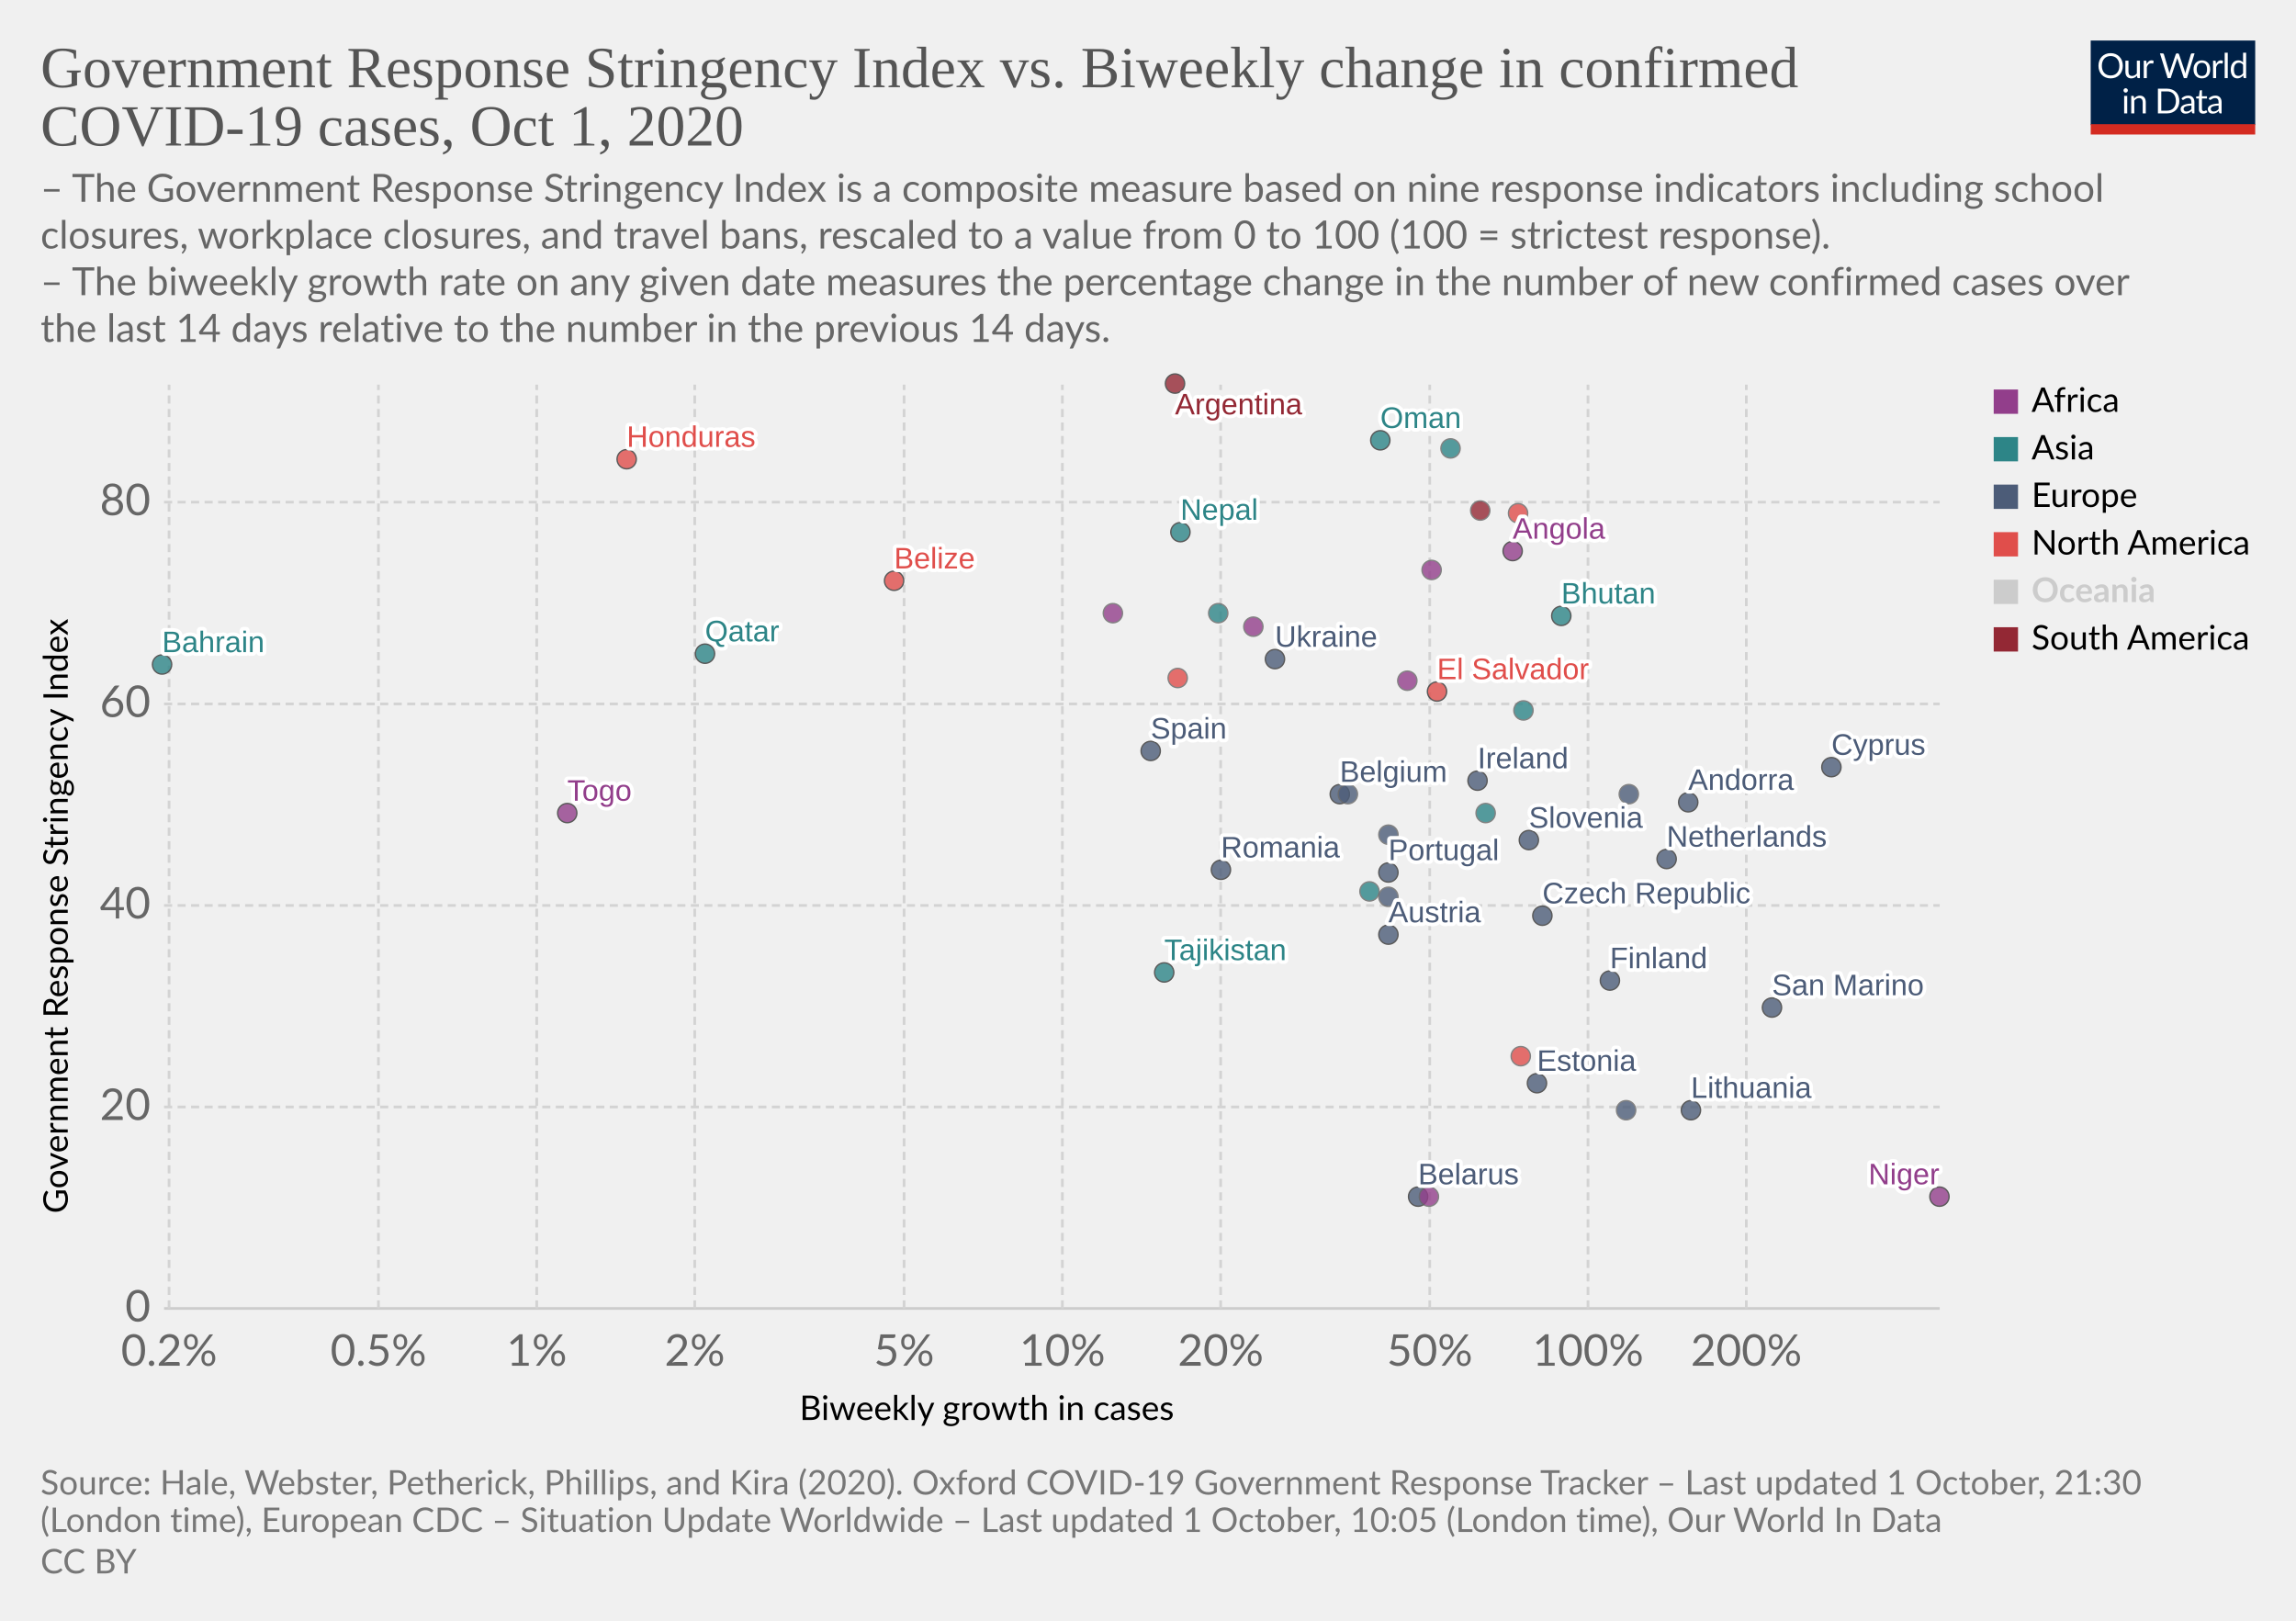
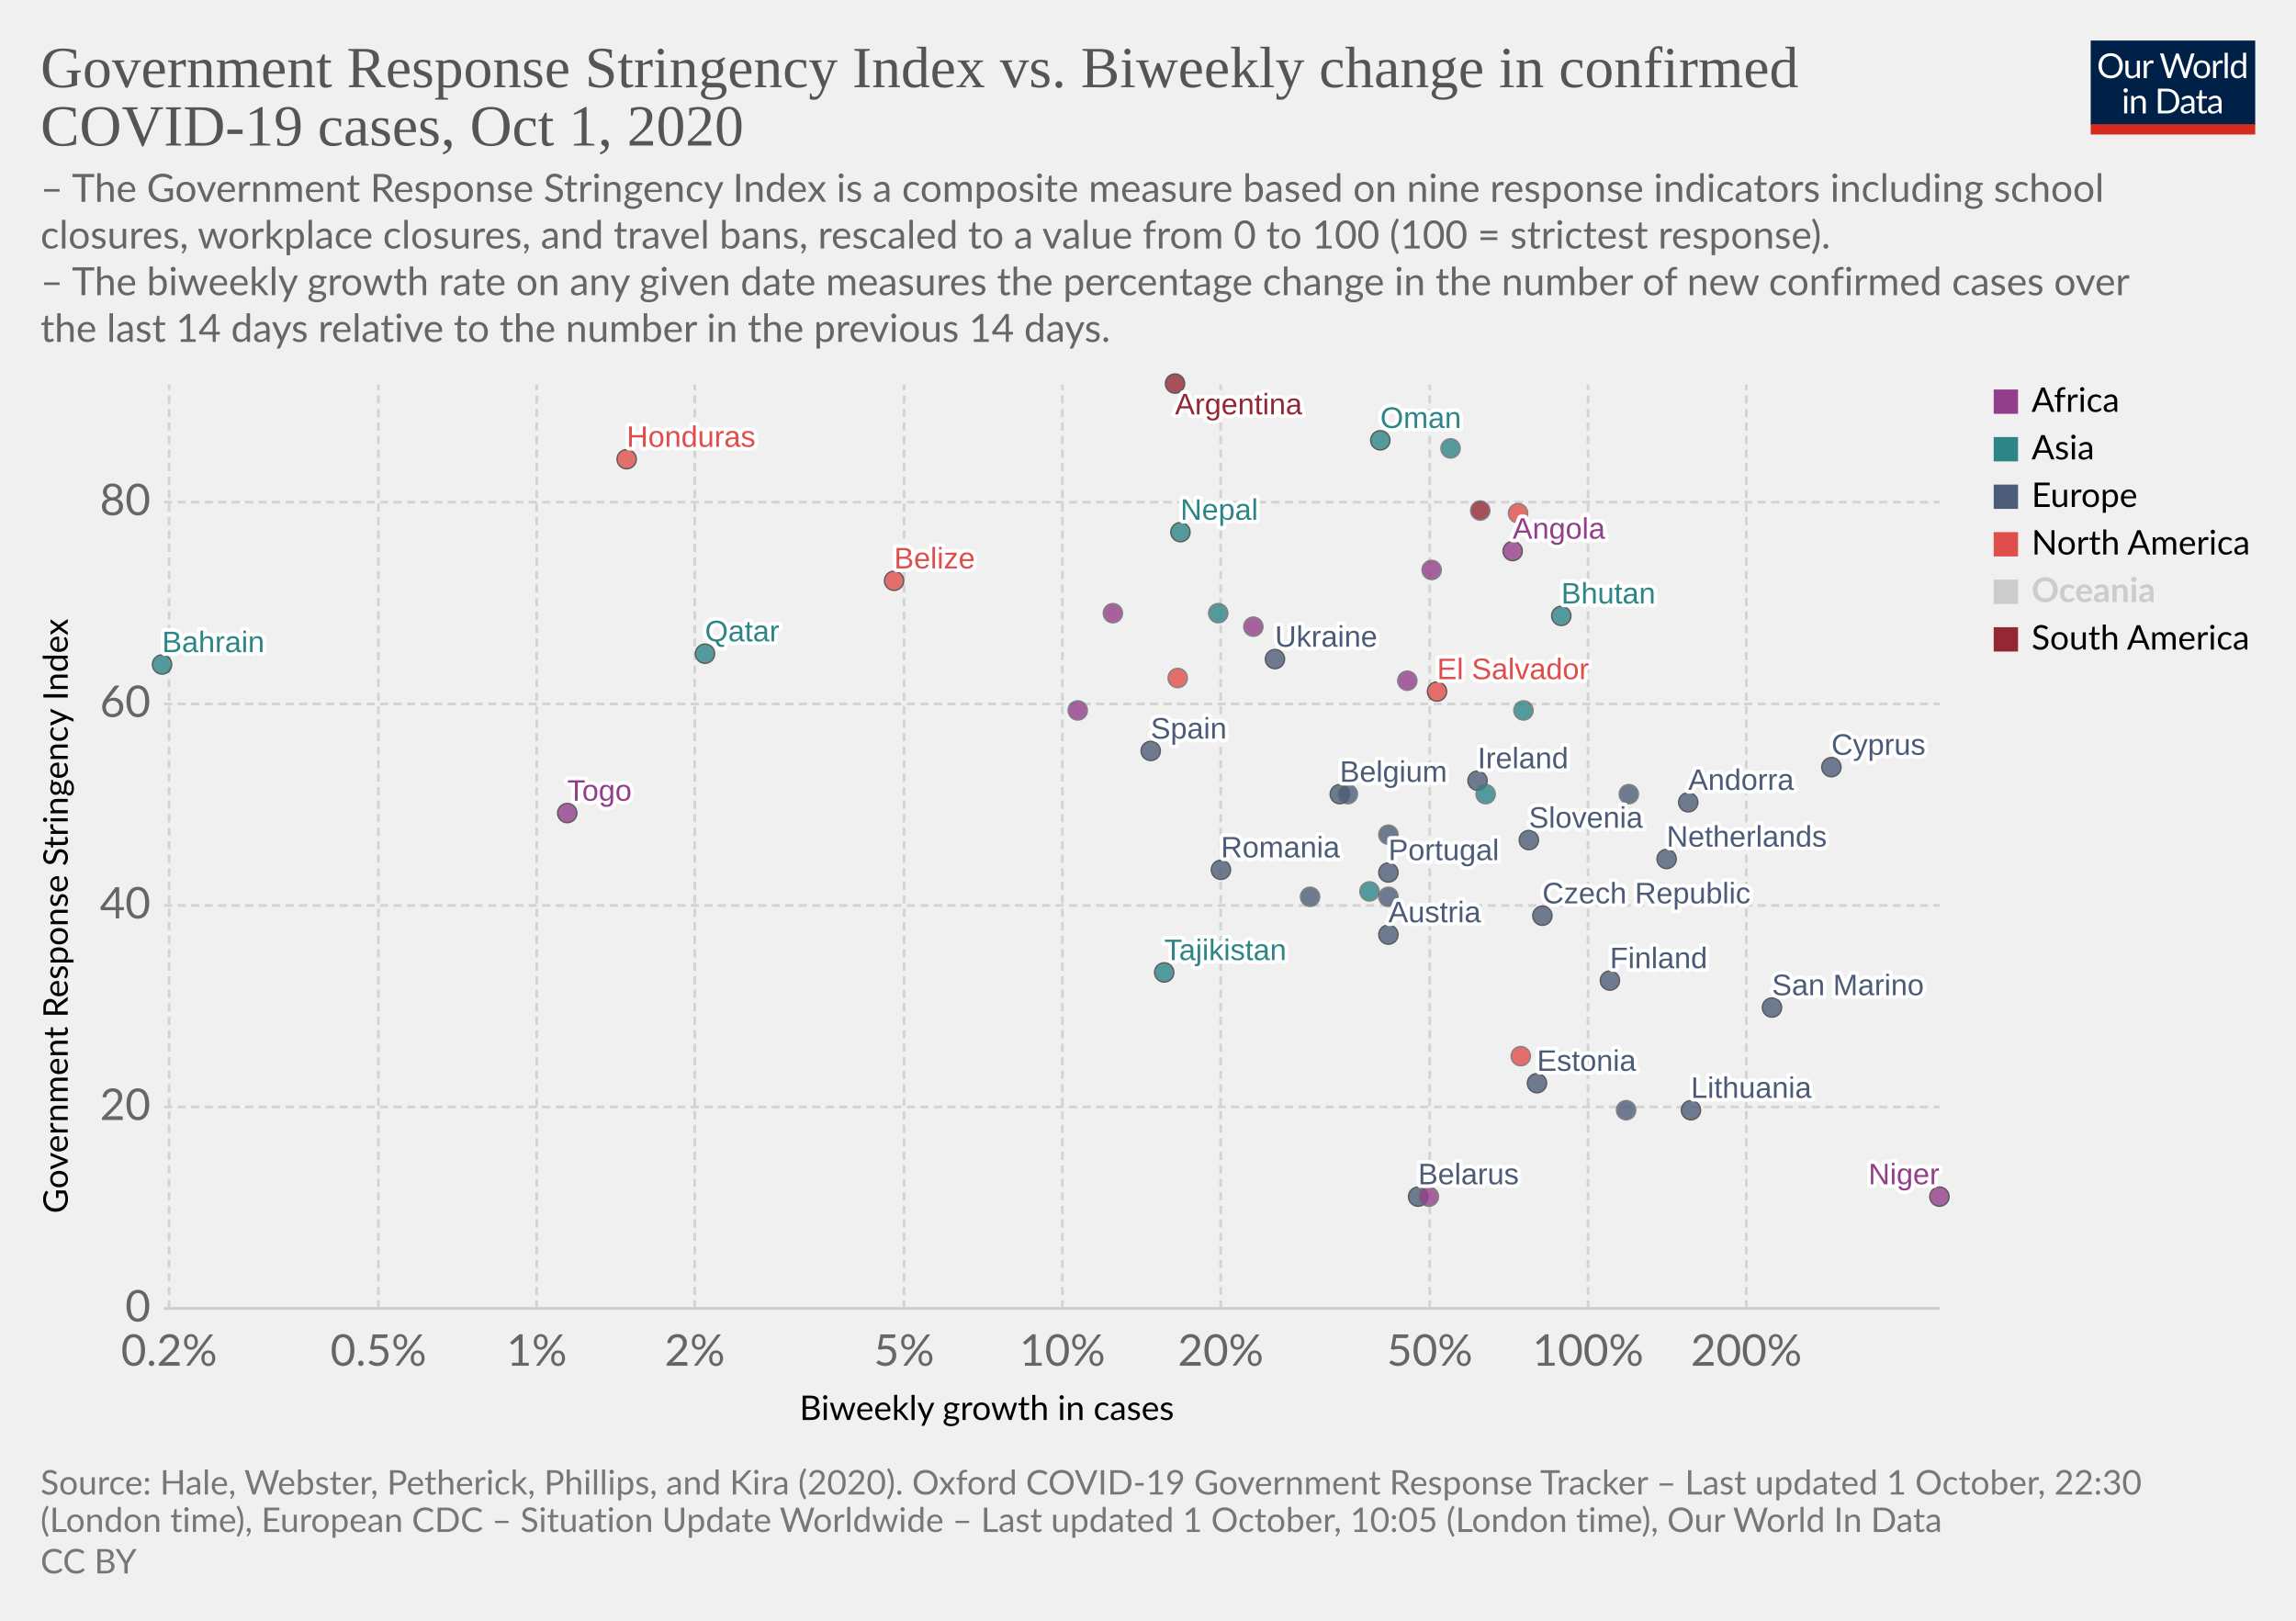
<svg xmlns="http://www.w3.org/2000/svg" version="1.1" style="background-color:#fff;-webkit-font-smoothing:antialiased" width="850" height="600" viewBox="0 0 850 600" font-family="Lato,'Helvetica Neue',Helvetica,Arial,sans-serif" font-size="18" text-rendering="optimizeLegibility">
  <g class="HeaderView">
    <g transform="matrix(.29 0 0 .29 774 15)">
      <svg width="210" height="120" viewBox="0 0 210 120" fill="none">
        <g clip-path="url(#clip0)">
          <path d="M0 0h210v107.89H0V0z" fill="#002147" />
          <path d="M40.98 32.25c0 2.36-.38 4.53-1.12 6.51a14.26 14.26 0 01-8.1 8.4c-1.9.78-4.02 1.17-6.34 1.17a16.6 16.6 0 01-6.33-1.17 14.31 14.31 0 01-8.08-8.4 18.29 18.29 0 01-1.12-6.51c0-2.36.38-4.53 1.12-6.5a14.32 14.32 0 018.07-8.44c1.92-.8 4.03-1.19 6.34-1.19 2.32 0 4.43.4 6.34 1.19 1.92.8 3.56 1.9 4.93 3.34a14.87 14.87 0 013.17 5.1 18.1 18.1 0 011.12 6.5zm-4.38 0c0-1.94-.26-3.68-.8-5.22a10.91 10.91 0 00-2.24-3.89 9.68 9.68 0 00-3.52-2.46 11.95 11.95 0 00-4.62-.86c-1.68 0-3.21.28-4.6.86a9.88 9.88 0 00-3.54 2.46 10.91 10.91 0 00-2.24 3.9c-.53 1.53-.8 3.27-.8 5.2 0 1.94.27 3.68.8 5.22a11.17 11.17 0 002.24 3.9 10.01 10.01 0 003.55 2.44c1.38.56 2.9.83 4.6.83 1.7 0 3.24-.27 4.61-.83a9.8 9.8 0 003.52-2.44 11.17 11.17 0 002.25-3.9c.53-1.54.8-3.28.8-5.21zm26.22-6.54V48H60.5c-.56 0-.9-.27-1.05-.81l-.31-2.4a12.45 12.45 0 01-3.26 2.6c-1.2.64-2.58.96-4.13.96-1.22 0-2.3-.2-3.24-.6a6.52 6.52 0 01-2.33-1.7 7.37 7.37 0 01-1.43-2.67c-.3-1.04-.46-2.2-.46-3.45V25.7h3.91v14.22c0 1.68.38 2.99 1.15 3.91.77.93 1.96 1.39 3.54 1.39 1.16 0 2.24-.27 3.23-.82a10.42 10.42 0 002.8-2.28V25.7h3.91zm8.61 4.47a9.94 9.94 0 012.6-3.56 5.64 5.64 0 013.76-1.3c.47 0 .92.05 1.34.15.44.1.83.27 1.17.49l-.3 2.92c-.09.37-.3.55-.66.55-.2 0-.5-.04-.9-.13a6.21 6.21 0 00-3.24.18c-.54.2-1.03.5-1.47.92-.42.4-.81.9-1.17 1.5-.33.58-.64 1.26-.92 2.02V48H67.7V25.71h2.25c.42 0 .72.08.88.25.16.16.27.44.33.83l.26 3.39zm61.16-13.7L122.75 48h-3.82l-7.99-24.05a21.95 21.95 0 01-.42-1.58 38.36 38.36 0 01-.44 1.58L102.05 48h-3.83L88.4 16.47h3.54c.38 0 .7.1.95.29.26.2.43.43.5.73l6.52 21.9c.1.4.2.83.28 1.28.1.46.2.94.29 1.46l.3-1.46c.12-.47.25-.9.38-1.27l7.41-21.91c.1-.25.26-.48.51-.69.27-.22.58-.33.95-.33h1.23c.38 0 .69.1.92.29.24.2.41.43.53.73l7.4 21.9a28.4 28.4 0 01.68 2.62 29.52 29.52 0 01.52-2.61l6.54-21.91c.07-.27.23-.5.48-.7.27-.21.58-.32.95-.32h3.32zm9.35 8.88c1.63 0 3.1.27 4.4.82a9.43 9.43 0 015.46 5.94c.5 1.4.74 2.98.74 4.73 0 1.76-.25 3.34-.74 4.75a9.43 9.43 0 01-5.46 5.92c-1.3.52-2.77.79-4.4.79-1.64 0-3.12-.27-4.44-.8a9.42 9.42 0 01-3.35-2.3c-.92-1-1.63-2.2-2.13-3.61-.49-1.41-.73-3-.73-4.75s.24-3.33.73-4.73c.5-1.43 1.2-2.64 2.13-3.63a9.4 9.4 0 013.35-2.31c1.32-.55 2.8-.82 4.44-.82zm0 19.89c2.2 0 3.84-.73 4.93-2.2 1.08-1.48 1.63-3.54 1.63-6.18 0-2.66-.55-4.72-1.63-6.2-1.09-1.49-2.73-2.23-4.93-2.23-1.12 0-2.09.2-2.93.57a5.7 5.7 0 00-2.06 1.65 7.5 7.5 0 00-1.24 2.67c-.26 1.04-.4 2.22-.4 3.54 0 2.64.55 4.7 1.64 6.18 1.1 1.47 2.76 2.2 4.99 2.2zm17.97-15.07a9.94 9.94 0 012.6-3.56 5.64 5.64 0 013.76-1.3c.47 0 .91.05 1.34.15.44.1.83.27 1.16.49l-.28 2.92c-.09.37-.31.55-.66.55-.2 0-.5-.04-.9-.13a6.2 6.2 0 00-3.24.18c-.54.2-1.03.5-1.47.92-.43.4-.82.9-1.17 1.5a13.1 13.1 0 00-.92 2.02V48h-3.94V25.71h2.24c.43 0 .72.08.88.25.17.16.28.44.33.83l.27 3.39zm15.04-14.59V48h-3.92V15.6h3.92zm19.55 15.43a6.22 6.22 0 00-2.38-2.05 6.7 6.7 0 00-2.86-.6c-2.07 0-3.66.75-4.77 2.23-1.12 1.48-1.68 3.6-1.68 6.33 0 1.46.13 2.7.38 3.74a7.29 7.29 0 001.1 2.56 4.35 4.35 0 001.78 1.45c.7.3 1.5.46 2.4.46 1.29 0 2.41-.3 3.36-.88a9.6 9.6 0 002.67-2.49V31.02zm3.91-15.43V48h-2.33c-.56 0-.9-.27-1.06-.81l-.35-2.71a12.13 12.13 0 01-3.25 2.77 8.28 8.28 0 01-4.23 1.06 7.31 7.31 0 01-6.14-2.9c-.73-.96-1.3-2.15-1.69-3.57a18.35 18.35 0 01.07-9.48 11.29 11.29 0 011.89-3.7 8.7 8.7 0 017.06-3.34 7.96 7.96 0 016.12 2.62V15.59h3.91zM46.61 70.71V93H42.7V70.71h3.91zm.84-7c0 .39-.08.75-.24 1.09a2.81 2.81 0 01-1.52 1.47 2.67 2.67 0 01-2.16 0 2.9 2.9 0 01-1.45-1.47 2.67 2.67 0 010-2.16c.15-.35.35-.65.6-.9.25-.27.53-.47.85-.62a2.67 2.67 0 012.16 0c.35.15.65.35.9.62.27.25.47.55.62.9.16.34.24.7.24 1.08zm7.97 10.24c.49-.54 1-1.04 1.54-1.48a9.85 9.85 0 013.66-1.84 8.96 8.96 0 015.43.35c.94.4 1.72.97 2.33 1.71a7.36 7.36 0 011.43 2.67c.32 1.04.49 2.19.49 3.45V93h-3.94V78.81c0-1.69-.4-3-1.17-3.92-.76-.93-1.93-1.4-3.5-1.4a6.6 6.6 0 00-3.25.83c-1 .56-1.92 1.31-2.77 2.27V93h-3.94V70.71h2.35c.56 0 .9.28 1.04.82l.3 2.42zm57.7 3.3c0 2.36-.37 4.5-1.11 6.44a14.3 14.3 0 01-3.17 4.98 14.1 14.1 0 01-4.93 3.2c-1.9.76-4.02 1.13-6.33 1.13H85.8V61.47h11.77c2.31 0 4.42.39 6.33 1.15a13.8 13.8 0 018.1 8.18 17.75 17.75 0 011.12 6.45zm-4.37 0c0-1.94-.26-3.67-.8-5.2a10.94 10.94 0 00-2.23-3.87 9.57 9.57 0 00-3.53-2.42 12.23 12.23 0 00-4.61-.83h-7.5v24.62h7.5c1.7 0 3.24-.28 4.61-.84a9.7 9.7 0 003.53-2.4 10.94 10.94 0 002.24-3.87c.53-1.53.8-3.26.8-5.2zm19.8 5.72c-1.8.06-3.34.2-4.62.44-1.26.22-2.3.51-3.1.88-.8.36-1.37.8-1.74 1.3-.35.5-.53 1.05-.53 1.67 0 .58.1 1.1.3 1.52a3 3 0 00.76 1.05c.34.27.73.46 1.17.6.45.11.94.17 1.45.17a7.28 7.28 0 003.5-.81 11.95 11.95 0 002.82-2.2v-4.62zm-12.65-9.11a12.73 12.73 0 013.98-2.66c1.43-.59 3-.88 4.73-.88 1.25 0 2.36.2 3.33.61a6.81 6.81 0 013.94 4.38c.33 1.04.5 2.19.5 3.43V93h-1.74a1.8 1.8 0 01-.88-.18c-.2-.13-.36-.38-.48-.74l-.44-2.12c-.59.55-1.16 1.03-1.72 1.46a9.48 9.48 0 01-3.74 1.7c-.69.15-1.46.23-2.3.23-.87 0-1.69-.12-2.45-.35a5.34 5.34 0 01-3.34-2.93 6.64 6.64 0 01-.49-2.64c0-.88.25-1.72.73-2.53a6.33 6.33 0 012.35-2.17c1.09-.63 2.5-1.15 4.25-1.54 1.75-.41 3.89-.65 6.42-.7v-1.75c0-1.73-.37-3.03-1.12-3.91-.75-.9-1.84-1.34-3.28-1.34-.97 0-1.78.12-2.44.37-.64.23-1.2.5-1.7.81l-1.23.82c-.33.23-.67.35-1 .35-.27 0-.5-.07-.69-.2a2.1 2.1 0 01-.48-.53l-.7-1.25zm27.67 19.5c-1.76 0-3.12-.5-4.07-1.48-.94-.98-1.41-2.4-1.41-4.25V74h-2.68a.9.9 0 01-.6-.2c-.16-.14-.24-.36-.24-.66v-1.56l3.65-.46.9-6.89a.9.9 0 01.29-.52.88.88 0 01.62-.22H142v7.67h6.44V74H142v13.38c0 .94.22 1.63.68 2.09.45.45 1.04.68 1.76.68a3.21 3.21 0 001.85-.53l.55-.35c.16-.12.3-.18.41-.18.2 0 .4.13.55.38l1.15 1.87a7.45 7.45 0 01-2.44 1.5c-.96.35-1.94.52-2.95.52zm19.68-10.4c-1.8.07-3.34.21-4.62.45-1.26.22-2.3.51-3.1.88-.8.36-1.37.8-1.74 1.3-.35.5-.53 1.05-.53 1.67 0 .58.1 1.1.3 1.52.18.42.44.77.76 1.05.34.27.73.46 1.17.6.45.11.94.17 1.45.17a7.3 7.3 0 003.5-.81 12.04 12.04 0 002.82-2.2v-4.62zm-12.65-9.1a12.72 12.72 0 013.99-2.66c1.42-.59 3-.88 4.72-.88 1.25 0 2.36.2 3.33.61a6.81 6.81 0 013.94 4.38c.33 1.04.5 2.19.5 3.43V93h-1.74a1.8 1.8 0 01-.88-.18c-.2-.13-.36-.38-.48-.74l-.44-2.12c-.59.55-1.16 1.03-1.72 1.46a9.48 9.48 0 01-3.74 1.7c-.69.15-1.46.23-2.3.23-.87 0-1.69-.12-2.45-.35a5.33 5.33 0 01-3.34-2.93 6.62 6.62 0 01-.49-2.64c0-.88.25-1.72.73-2.53a6.33 6.33 0 012.35-2.17c1.09-.63 2.5-1.15 4.25-1.54a31.2 31.2 0 016.42-.7v-1.75c0-1.73-.37-3.03-1.12-3.91-.75-.9-1.84-1.34-3.28-1.34-.97 0-1.78.12-2.44.37-.64.23-1.2.5-1.7.81-.46.3-.87.57-1.22.82-.34.23-.68.35-1.02.35-.26 0-.49-.07-.68-.2a1.88 1.88 0 01-.48-.53l-.7-1.25z" fill="#fff" />
          <path fill="#D42B21" d="M0 106.79h210V120H0z" />
        </g>
        <defs>
          <clipPath id="clip0">
            <path fill="#fff" d="M0 0h210v120H0z" />
          </clipPath>
        </defs>
      </svg>
    </g>
    <a href="https://ourworldindata.org/grapher/government-response-stringency-index-vs-biweekly-change-in-confirmed-covid-19-cases?time=latest" target="_blank" rel="noopener" font-family="&quot;Playfair Display&quot;,Georgia,&quot;Times New Roman&quot;,serif">
      <text font-size="21.6" x="15" y="32.3" fill="#555">
        <tspan x="15" y="32.28">Government Response Stringency Index vs. Biweekly change in confirmed</tspan>
        <tspan x="15" y="53.88">COVID-19 cases, Oct 1, 2020</tspan>
      </text>
    </a>
    <text font-size="14.4" x="15" y="74.7" fill="#666">
      <tspan x="15" y="74.72">– The Government Response Stringency Index is a composite measure based on nine response indicators including school</tspan>
      <tspan x="15" y="92">closures, workplace closures, and travel bans, rescaled to a value from 0 to 100 (100 = strictest response).</tspan>
      <tspan x="15" y="109.28"> – The biweekly growth rate on any given date measures the percentage change in the number of new confirmed cases over</tspan>
      <tspan x="15" y="126.56">the last 14 days relative to the number in the previous 14 days.</tspan>
    </text>
  </g>
  <g class="ScatterPlot">
    <g class="DualAxisView">
      <g class="HorizontalAxis">
        <text font-size="12.6" x="296" y="525.7">
          <tspan x="295.99" y="525.68">Biweekly growth in cases</tspan>
        </text>
        <text x="62.6" y="505.6" fill="#666" text-anchor="middle" font-size="16.2">0.2%</text>
        <text x="140.1" y="505.6" fill="#666" text-anchor="middle" font-size="16.2">0.5%</text>
        <text x="198.7" y="505.6" fill="#666" text-anchor="middle" font-size="16.2">1%</text>
        <text x="257.2" y="505.6" fill="#666" text-anchor="middle" font-size="16.2">2%</text>
        <text x="334.7" y="505.6" fill="#666" text-anchor="middle" font-size="16.2">5%</text>
        <text x="393.3" y="505.6" fill="#666" text-anchor="middle" font-size="16.2">10%</text>
        <text x="451.9" y="505.6" fill="#666" text-anchor="middle" font-size="16.2">20%</text>
        <text x="529.3" y="505.6" fill="#666" text-anchor="middle" font-size="16.2">50%</text>
        <text x="587.9" y="505.6" fill="#666" text-anchor="middle" font-size="16.2">100%</text>
        <text x="646.5" y="505.6" fill="#666" text-anchor="middle" font-size="16.2">200%</text>
      </g>
      <g class="VerticalAxis">
        <text font-size="12.6" x="-449.2" y="25.1" transform="rotate(-90)">
          <tspan x="-449.2" y="25.08">Government Response Stringency Index</tspan>
        </text>
        <text x="55.74" y="484.4" fill="#666" dominant-baseline="middle" text-anchor="end" font-size="16.2">0</text>
        <text x="55.74" y="409.8" fill="#666" dominant-baseline="middle" text-anchor="end" font-size="16.2">20</text>
        <text x="55.74" y="335.2" fill="#666" dominant-baseline="middle" text-anchor="end" font-size="16.2">40</text>
        <text x="55.74" y="260.6" fill="#666" dominant-baseline="middle" text-anchor="end" font-size="16.2">60</text>
        <text x="55.74" y="185.9" fill="#666" dominant-baseline="middle" text-anchor="end" font-size="16.2">80</text>
      </g>
      <g class="AxisGridLines horizontalLines">
        <path stroke="#ccc" d="M60.74 484.4h657.35" />
        <path stroke="#d3d3d3" stroke-dasharray="3,2" d="M60.74 409.8h657.35M60.74 335.2h657.35M60.74 260.6h657.35M60.74 185.9h657.35" />
      </g>
      <g class="AxisGridLines verticalLines" stroke="#d3d3d3" stroke-dasharray="3,2">
        <path d="M62.6 484.4v-342M140.1 484.4v-342M198.7 484.4v-342M257.2 484.4v-342M334.7 484.4v-342M393.3 484.4v-342M451.9 484.4v-342M529.3 484.4v-342M587.9 484.4v-342M646.5 484.4v-342" />
      </g>
    </g>
    <g class="PointsWithLabels clickable" clip-path="url(#a)" font-family="Arial, sans-serif">
      <path fill="rgba(255,255,255,0)" d="M60.74 142.4h657.35v342H60.74z" />
      <defs>
        <clipPath id="a">
          <path d="M50.74 132.4h677.35v362H50.74z" />
        </clipPath>
      </defs>
      <g class="key-Argentina_0">
        <circle cx="435" cy="142" r="3.57" fill="#932834" opacity=".8" stroke="#333" stroke-width=".5" />
      </g>
      <g class="key-Austria_0">
        <circle cx="514" cy="346" r="3.57" fill="#4C5C78" opacity=".8" stroke="#333" stroke-width=".5" />
      </g>
      <g class="key-Belgium_0">
        <circle cx="496" cy="294" r="3.57" fill="#4C5C78" opacity=".8" stroke="#333" stroke-width=".5" />
      </g>
      <g class="key-Bahrain_0">
        <circle cx="60" cy="246" r="3.57" fill="#2D8587" opacity=".8" stroke="#333" stroke-width=".5" />
      </g>
      <g class="key-Belarus_0">
        <circle cx="525" cy="443" r="3.57" fill="#4C5C78" opacity=".8" stroke="#333" stroke-width=".5" />
      </g>
      <g class="key-Belize_0">
        <circle cx="331" cy="215" r="3.57" fill="#E04E4B" opacity=".8" stroke="#333" stroke-width=".5" />
      </g>
      <g class="key-Angola_0">
        <circle cx="560" cy="204" r="3.57" fill="#923E8B" opacity=".8" stroke="#333" stroke-width=".5" />
      </g>
      <g class="key-Andorra_0">
        <circle cx="625" cy="297" r="3.57" fill="#4C5C78" opacity=".8" stroke="#333" stroke-width=".5" />
      </g>
      <g class="key-Ukraine_0">
        <circle cx="472" cy="244" r="3.57" fill="#4C5C78" opacity=".8" stroke="#333" stroke-width=".5" />
      </g>
      <g class="key-Bhutan_0">
        <circle cx="578" cy="228" r="3.57" fill="#2D8587" opacity=".8" stroke="#333" stroke-width=".5" />
      </g>
      <g class="key-Togo_0">
        <circle cx="210" cy="301" r="3.57" fill="#923E8B" opacity=".8" stroke="#333" stroke-width=".5" />
      </g>
      <g class="key-Cyprus_0">
        <circle cx="678" cy="284" r="3.57" fill="#4C5C78" opacity=".8" stroke="#333" stroke-width=".5" />
      </g>
      <g class="key-Czech-Republic_0">
        <circle cx="571" cy="339" r="3.57" fill="#4C5C78" opacity=".8" stroke="#333" stroke-width=".5" />
      </g>
      <g class="key-Denmark_0">
        <circle cx="603" cy="294" r="3.57" fill="#4C5C78" opacity=".8" stroke="#666" stroke-width=".5" />
      </g>
      <g class="key-Spain_0">
        <circle cx="426" cy="278" r="3.57" fill="#4C5C78" opacity=".8" stroke="#333" stroke-width=".5" />
      </g>
      <g class="key-Estonia_0">
        <circle cx="569" cy="401" r="3.57" fill="#4C5C78" opacity=".8" stroke="#333" stroke-width=".5" />
      </g>
      <g class="key-Finland_0">
        <circle cx="596" cy="363" r="3.57" fill="#4C5C78" opacity=".8" stroke="#333" stroke-width=".5" />
      </g>
      <g class="key-France_0">
        <circle cx="514" cy="309" r="3.57" fill="#4C5C78" opacity=".8" stroke="#666" stroke-width=".5" />
      </g>
      <g class="key-Greece_0">
        <circle cx="499" cy="294" r="3.57" fill="#4C5C78" opacity=".8" stroke="#666" stroke-width=".5" />
      </g>
      <g class="key-Guyana_0">
        <circle cx="548" cy="189" r="3.57" fill="#932834" opacity=".8" stroke="#666" stroke-width=".5" />
      </g>
      <g class="key-Honduras_0">
        <circle cx="232" cy="170" r="3.57" fill="#E04E4B" opacity=".8" stroke="#333" stroke-width=".5" />
      </g>
      <g class="key-Hungary_0">
        <circle cx="514" cy="332" r="3.57" fill="#4C5C78" opacity=".8" stroke="#666" stroke-width=".5" />
      </g>
      <g class="key-Indonesia_0">
        <circle cx="451" cy="227" r="3.57" fill="#2D8587" opacity=".8" stroke="#666" stroke-width=".5" />
      </g>
      <g class="key-Ireland_0">
        <circle cx="547" cy="289" r="3.57" fill="#4C5C78" opacity=".8" stroke="#333" stroke-width=".5" />
      </g>
      <g class="key-Oman_0">
        <circle cx="511" cy="163" r="3.57" fill="#2D8587" opacity=".8" stroke="#333" stroke-width=".5" />
      </g>
      <g class="key-Pakistan_0">
        <circle cx="507" cy="330" r="3.57" fill="#2D8587" opacity=".8" stroke="#666" stroke-width=".5" />
      </g>
      <g class="key-Poland_0">
        <circle cx="602" cy="411" r="3.57" fill="#4C5C78" opacity=".8" stroke="#666" stroke-width=".5" />
      </g>
      <g class="key-Portugal_0">
        <circle cx="514" cy="323" r="3.57" fill="#4C5C78" opacity=".8" stroke="#333" stroke-width=".5" />
      </g>
      <g class="key-Qatar_0">
        <circle cx="261" cy="242" r="3.57" fill="#2D8587" opacity=".8" stroke="#333" stroke-width=".5" />
      </g>
      <g class="key-Romania_0">
        <circle cx="452" cy="322" r="3.57" fill="#4C5C78" opacity=".8" stroke="#333" stroke-width=".5" />
      </g>
+       <g class="key-Russia_0">
+         <circle cx="485" cy="332" r="3.57" fill="#4C5C78" opacity=".8" stroke="#666" stroke-width=".5" />
+       </g>
      <g class="key-El-Salvador_0">
        <circle cx="532" cy="256" r="3.57" fill="#E04E4B" opacity=".8" stroke="#333" stroke-width=".5" />
      </g>
      <g class="key-San-Marino_0">
        <circle cx="656" cy="373" r="3.57" fill="#4C5C78" opacity=".8" stroke="#333" stroke-width=".5" />
      </g>
      <g class="key-Slovenia_0">
        <circle cx="566" cy="311" r="3.57" fill="#4C5C78" opacity=".8" stroke="#333" stroke-width=".5" />
      </g>
      <g class="key-United-States_0">
        <circle cx="436" cy="251" r="3.57" fill="#E04E4B" opacity=".8" stroke="#666" stroke-width=".5" />
      </g>
      <g class="key-Tajikistan_0">
        <circle cx="431" cy="360" r="3.57" fill="#2D8587" opacity=".8" stroke="#333" stroke-width=".5" />
      </g>
      <g class="key-Chad_0">
        <circle cx="530" cy="211" r="3.57" fill="#923E8B" opacity=".8" stroke="#666" stroke-width=".5" />
      </g>
      <g class="key-Cape-Verde_0">
        <circle cx="412" cy="227" r="3.57" fill="#923E8B" opacity=".8" stroke="#666" stroke-width=".5" />
      </g>
      <g class="key-Niger_0">
        <circle cx="718" cy="443" r="3.57" fill="#923E8B" opacity=".8" stroke="#333" stroke-width=".5" />
      </g>
      <g class="key-Dominica_0">
        <circle cx="563" cy="391" r="3.57" fill="#E04E4B" opacity=".8" stroke="#666" stroke-width=".5" />
      </g>
      <g class="key-Mozambique_0">
        <circle cx="521" cy="252" r="3.57" fill="#923E8B" opacity=".8" stroke="#666" stroke-width=".5" />
      </g>
      <g class="key-Israel_0">
        <circle cx="537" cy="166" r="3.57" fill="#2D8587" opacity=".8" stroke="#666" stroke-width=".5" />
      </g>
      <g class="key-Kenya_0">
        <circle cx="464" cy="232" r="3.57" fill="#923E8B" opacity=".8" stroke="#666" stroke-width=".5" />
      </g>
      <g class="key-Lebanon_0">
        <circle cx="564" cy="263" r="3.57" fill="#2D8587" opacity=".8" stroke="#666" stroke-width=".5" />
      </g>
      <g class="key-Lithuania_0">
        <circle cx="626" cy="411" r="3.57" fill="#4C5C78" opacity=".8" stroke="#333" stroke-width=".5" />
      </g>
      <g class="key-Malaysia_0">
-         <circle cx="550" cy="301" r="3.57" fill="#2D8587" opacity=".8" stroke="#666" stroke-width=".5" />
+         <circle cx="550" cy="294" r="3.57" fill="#2D8587" opacity=".8" stroke="#666" stroke-width=".5" />
      </g>
      <g class="key-Netherlands_0">
        <circle cx="617" cy="318" r="3.57" fill="#4C5C78" opacity=".8" stroke="#333" stroke-width=".5" />
      </g>
      <g class="key-Nepal_0">
        <circle cx="437" cy="197" r="3.57" fill="#2D8587" opacity=".8" stroke="#333" stroke-width=".5" />
      </g>
      <g class="key-Jamaica_0">
        <circle cx="562" cy="190" r="3.57" fill="#E04E4B" opacity=".8" stroke="#666" stroke-width=".5" />
      </g>
      <g class="key-Burundi_0">
        <circle cx="529" cy="443" r="3.57" fill="#923E8B" opacity=".8" stroke="#666" stroke-width=".5" />
+       </g>
+       <g class="key-Lesotho_0">
+         <circle cx="399" cy="263" r="3.57" fill="#923E8B" opacity=".8" stroke="#666" stroke-width=".5" />
      </g>
      <g class="backgroundLabels" fill="#333" font-size="11" font-weight="400">
        <text x="435" y="153.4" fill="#fff" stroke="#fff" stroke-linecap="round" stroke-linejoin="round" stroke-width=".25em">Argentina</text>
        <text x="435" y="153.4" fill="#932834">Argentina</text>
        <text x="514" y="341.43" fill="#fff" stroke="#fff" stroke-linecap="round" stroke-linejoin="round" stroke-width=".25em">Austria</text>
        <text x="514" y="341.43" fill="#4C5C78">Austria</text>
        <text x="496" y="289.43" fill="#fff" stroke="#fff" stroke-linecap="round" stroke-linejoin="round" stroke-width=".25em">Belgium</text>
        <text x="496" y="289.43" fill="#4C5C78">Belgium</text>
        <text x="60" y="241.43" fill="#fff" stroke="#fff" stroke-linecap="round" stroke-linejoin="round" stroke-width=".25em">Bahrain</text>
        <text x="60" y="241.43" fill="#2D8587">Bahrain</text>
        <text x="525" y="438.43" fill="#fff" stroke="#fff" stroke-linecap="round" stroke-linejoin="round" stroke-width=".25em">Belarus</text>
        <text x="525" y="438.43" fill="#4C5C78">Belarus</text>
        <text x="331" y="210.43" fill="#fff" stroke="#fff" stroke-linecap="round" stroke-linejoin="round" stroke-width=".25em">Belize</text>
        <text x="331" y="210.43" fill="#E04E4B">Belize</text>
        <text x="560" y="199.43" fill="#fff" stroke="#fff" stroke-linecap="round" stroke-linejoin="round" stroke-width=".25em">Angola</text>
        <text x="560" y="199.43" fill="#923E8B">Angola</text>
        <text x="625" y="292.43" fill="#fff" stroke="#fff" stroke-linecap="round" stroke-linejoin="round" stroke-width=".25em">Andorra</text>
        <text x="625" y="292.43" fill="#4C5C78">Andorra</text>
        <text x="472" y="239.43" fill="#fff" stroke="#fff" stroke-linecap="round" stroke-linejoin="round" stroke-width=".25em">Ukraine</text>
        <text x="472" y="239.43" fill="#4C5C78">Ukraine</text>
        <text x="578" y="223.43" fill="#fff" stroke="#fff" stroke-linecap="round" stroke-linejoin="round" stroke-width=".25em">Bhutan</text>
        <text x="578" y="223.43" fill="#2D8587">Bhutan</text>
        <text x="210" y="296.43" fill="#fff" stroke="#fff" stroke-linecap="round" stroke-linejoin="round" stroke-width=".25em">Togo</text>
        <text x="210" y="296.43" fill="#923E8B">Togo</text>
        <text x="678" y="279.43" fill="#fff" stroke="#fff" stroke-linecap="round" stroke-linejoin="round" stroke-width=".25em">Cyprus</text>
        <text x="678" y="279.43" fill="#4C5C78">Cyprus</text>
        <text x="571" y="334.43" fill="#fff" stroke="#fff" stroke-linecap="round" stroke-linejoin="round" stroke-width=".25em">Czech Republic</text>
        <text x="571" y="334.43" fill="#4C5C78">Czech Republic</text>
        <text x="426" y="273.43" fill="#fff" stroke="#fff" stroke-linecap="round" stroke-linejoin="round" stroke-width=".25em">Spain</text>
        <text x="426" y="273.43" fill="#4C5C78">Spain</text>
        <text x="569" y="396.43" fill="#fff" stroke="#fff" stroke-linecap="round" stroke-linejoin="round" stroke-width=".25em">Estonia</text>
        <text x="569" y="396.43" fill="#4C5C78">Estonia</text>
        <text x="596" y="358.43" fill="#fff" stroke="#fff" stroke-linecap="round" stroke-linejoin="round" stroke-width=".25em">Finland</text>
        <text x="596" y="358.43" fill="#4C5C78">Finland</text>
        <text x="232" y="165.43" fill="#fff" stroke="#fff" stroke-linecap="round" stroke-linejoin="round" stroke-width=".25em">Honduras</text>
        <text x="232" y="165.43" fill="#E04E4B">Honduras</text>
        <text x="547" y="284.43" fill="#fff" stroke="#fff" stroke-linecap="round" stroke-linejoin="round" stroke-width=".25em">Ireland</text>
        <text x="547" y="284.43" fill="#4C5C78">Ireland</text>
        <text x="511" y="158.43" fill="#fff" stroke="#fff" stroke-linecap="round" stroke-linejoin="round" stroke-width=".25em">Oman</text>
        <text x="511" y="158.43" fill="#2D8587">Oman</text>
        <text x="514" y="318.43" fill="#fff" stroke="#fff" stroke-linecap="round" stroke-linejoin="round" stroke-width=".25em">Portugal</text>
        <text x="514" y="318.43" fill="#4C5C78">Portugal</text>
        <text x="261" y="237.43" fill="#fff" stroke="#fff" stroke-linecap="round" stroke-linejoin="round" stroke-width=".25em">Qatar</text>
        <text x="261" y="237.43" fill="#2D8587">Qatar</text>
        <text x="452" y="317.43" fill="#fff" stroke="#fff" stroke-linecap="round" stroke-linejoin="round" stroke-width=".25em">Romania</text>
        <text x="452" y="317.43" fill="#4C5C78">Romania</text>
        <text x="532" y="251.43" fill="#fff" stroke="#fff" stroke-linecap="round" stroke-linejoin="round" stroke-width=".25em">El Salvador</text>
        <text x="532" y="251.43" fill="#E04E4B">El Salvador</text>
        <text x="656" y="368.43" fill="#fff" stroke="#fff" stroke-linecap="round" stroke-linejoin="round" stroke-width=".25em">San Marino</text>
        <text x="656" y="368.43" fill="#4C5C78">San Marino</text>
        <text x="566" y="306.43" fill="#fff" stroke="#fff" stroke-linecap="round" stroke-linejoin="round" stroke-width=".25em">Slovenia</text>
        <text x="566" y="306.43" fill="#4C5C78">Slovenia</text>
        <text x="431" y="355.43" fill="#fff" stroke="#fff" stroke-linecap="round" stroke-linejoin="round" stroke-width=".25em">Tajikistan</text>
        <text x="431" y="355.43" fill="#2D8587">Tajikistan</text>
        <text x="691.71" y="438.43" fill="#fff" stroke="#fff" stroke-linecap="round" stroke-linejoin="round" stroke-width=".25em">Niger</text>
        <text x="691.71" y="438.43" fill="#923E8B">Niger</text>
        <text x="626" y="406.43" fill="#fff" stroke="#fff" stroke-linecap="round" stroke-linejoin="round" stroke-width=".25em">Lithuania</text>
        <text x="626" y="406.43" fill="#4C5C78">Lithuania</text>
        <text x="617" y="313.43" fill="#fff" stroke="#fff" stroke-linecap="round" stroke-linejoin="round" stroke-width=".25em">Netherlands</text>
        <text x="617" y="313.43" fill="#4C5C78">Netherlands</text>
        <text x="437" y="192.43" fill="#fff" stroke="#fff" stroke-linecap="round" stroke-linejoin="round" stroke-width=".25em">Nepal</text>
        <text x="437" y="192.43" fill="#2D8587">Nepal</text>
      </g>
    </g>
    <g class="ScatterColorLegend clickable" cursor="pointer">
      <g class="legendMark">
        <path fill="#923E8B" d="M738.09 144.2h9v9h-9z" />
        <text font-size="12.6" x="752.1" y="152.5">
          <tspan x="752.09" y="152.48">Africa</tspan>
        </text>
      </g>
      <g class="legendMark">
        <path fill="#2D8587" d="M738.09 161.8h9v9h-9z" />
        <text font-size="12.6" x="752.1" y="170.1">
          <tspan x="752.09" y="170.08">Asia</tspan>
        </text>
      </g>
      <g class="legendMark">
        <path fill="#4C5C78" d="M738.09 179.4h9v9h-9z" />
        <text font-size="12.6" x="752.1" y="187.7">
          <tspan x="752.09" y="187.68">Europe</tspan>
        </text>
      </g>
      <g class="legendMark">
        <path fill="#E04E4B" d="M738.09 197h9v9h-9z" />
        <text font-size="12.6" x="752.1" y="205.3">
          <tspan x="752.09" y="205.28">North America</tspan>
        </text>
      </g>
      <g class="legendMark" fill="#ccc">
        <path d="M738.09 214.6h9v9h-9z" />
        <text font-size="12.6" x="752.1" y="222.9" font-weight="700">
          <tspan x="752.09" y="222.88">Oceania</tspan>
        </text>
      </g>
      <g class="legendMark">
        <path fill="#932834" d="M738.09 232.2h9v9h-9z" />
        <text font-size="12.6" x="752.1" y="240.5">
          <tspan x="752.09" y="240.48">South America</tspan>
        </text>
      </g>
    </g>
  </g>
  <g class="SourcesFooter" fill="#777">
    <g class="clickable" fill="#777">
      <text font-size="12.6" x="15" y="553.3">
-         <tspan x="15" y="553.28">Source: Hale, Webster, Petherick, Phillips, and Kira (2020). Oxford COVID-19 Government Response Tracker – Last updated 1 October, 21:30</tspan>
+         <tspan x="15" y="553.28">Source: Hale, Webster, Petherick, Phillips, and Kira (2020). Oxford COVID-19 Government Response Tracker – Last updated 1 October, 22:30</tspan>
        <tspan x="15" y="567.14">(London time), European CDC – Situation Update Worldwide – Last updated 1 October, 10:05 (London time), Our World In Data</tspan>
      </text>
    </g>
    <text font-size="12.6" x="15" y="582.5">
      <tspan x="15" y="582.48">
        <a class="cclogo" href="http://creativecommons.org/licenses/by/4.0/deed.en_US" target="_blank" fill="#777">CC BY</a>
      </tspan>
    </text>
  </g>
</svg>
